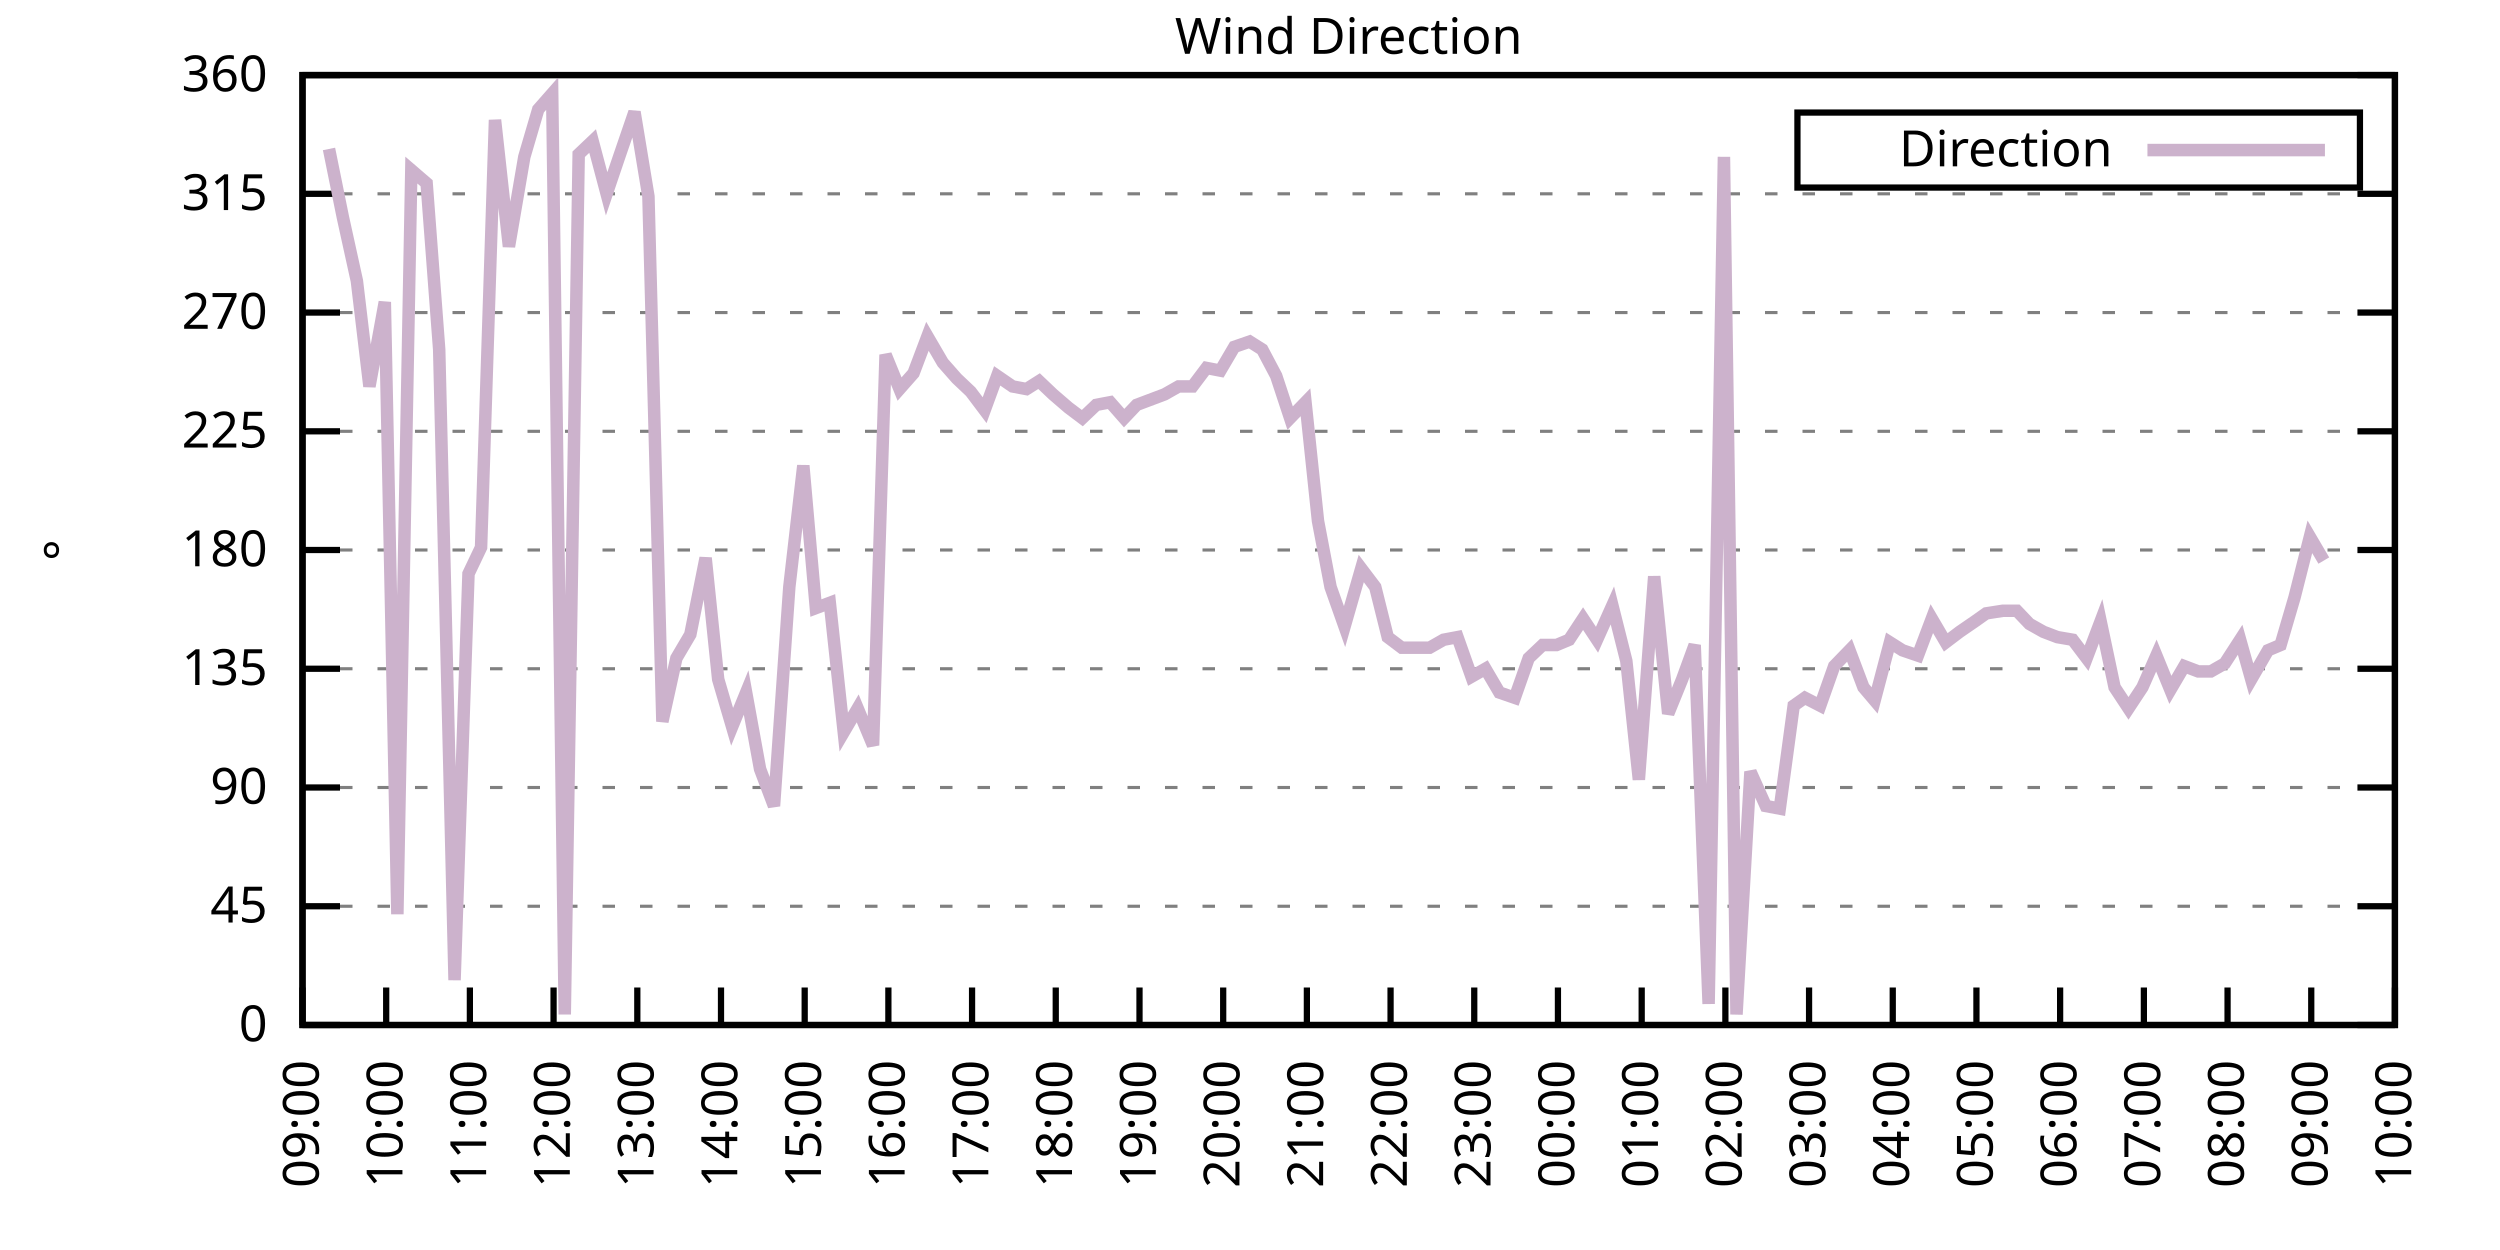
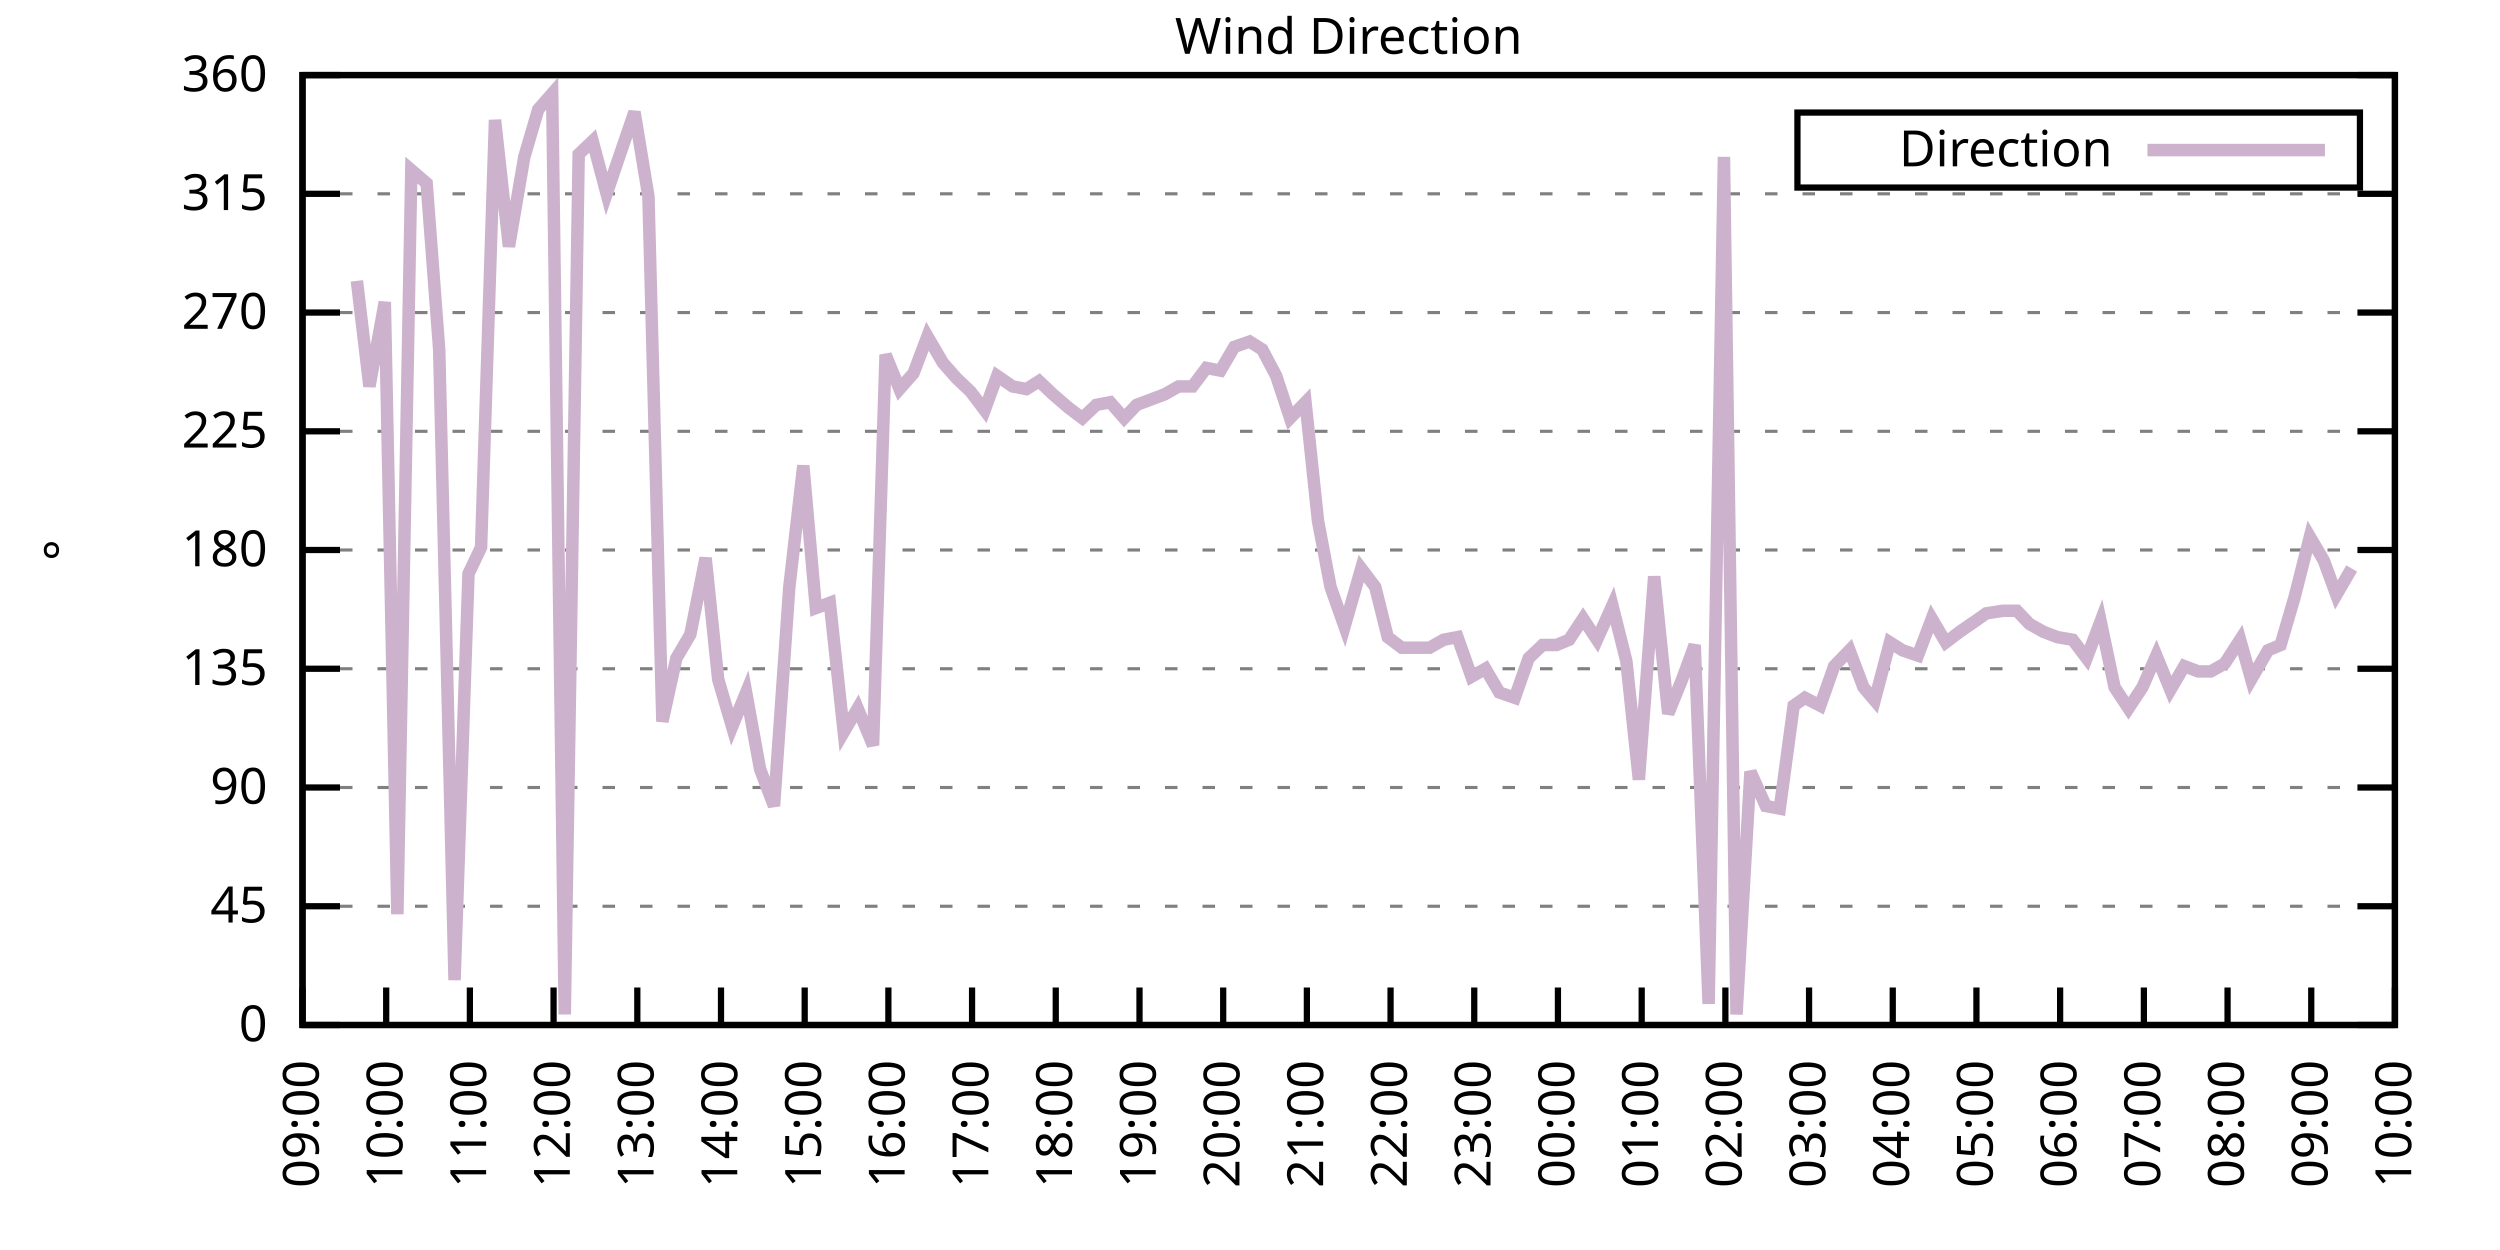
<svg xmlns="http://www.w3.org/2000/svg" xmlns:xlink="http://www.w3.org/1999/xlink" width="400" height="200" viewBox="0 0 400 200">
  <g id="gnuplot_canvas">
    <rect x="0" y="0" width="400" height="200" fill="none" />
    <defs>
      <circle id="gpDot" r="0.5" stroke-width="0.5" stroke="currentColor" />
      <path id="gpPt0" stroke-width="0.333" stroke="currentColor" d="M-1,0 h2 M0,-1 v2" />
      <path id="gpPt1" stroke-width="0.333" stroke="currentColor" d="M-1,-1 L1,1 M1,-1 L-1,1" />
      <path id="gpPt2" stroke-width="0.333" stroke="currentColor" d="M-1,0 L1,0 M0,-1 L0,1 M-1,-1 L1,1 M-1,1 L1,-1" />
      <rect id="gpPt3" stroke-width="0.333" stroke="currentColor" x="-1" y="-1" width="2" height="2" />
      <rect id="gpPt4" stroke-width="0.333" stroke="currentColor" fill="currentColor" x="-1" y="-1" width="2" height="2" />
      <circle id="gpPt5" stroke-width="0.333" stroke="currentColor" cx="0" cy="0" r="1" />
      <use xlink:href="#gpPt5" id="gpPt6" fill="currentColor" stroke="none" />
      <path id="gpPt7" stroke-width="0.333" stroke="currentColor" d="M0,-1.33 L-1.33,0.67 L1.33,0.67 z" />
      <use xlink:href="#gpPt7" id="gpPt8" fill="currentColor" stroke="none" />
      <use xlink:href="#gpPt7" id="gpPt9" stroke="currentColor" transform="rotate(180)" />
      <use xlink:href="#gpPt9" id="gpPt10" fill="currentColor" stroke="none" />
      <use xlink:href="#gpPt3" id="gpPt11" stroke="currentColor" transform="rotate(45)" />
      <use xlink:href="#gpPt11" id="gpPt12" fill="currentColor" stroke="none" />
      <path id="gpPt13" stroke-width="0.333" stroke="currentColor" d="M0,1.330 L1.265,0.411 L0.782,-1.067 L-0.782,-1.076 L-1.265,0.411 z" />
      <use xlink:href="#gpPt13" id="gpPt14" fill="currentColor" stroke="none" />
      <filter id="textbox" filterUnits="objectBoundingBox" x="0" y="0" height="1" width="1">
        <feFlood flood-color="white" flood-opacity="1" result="bgnd" />
        <feComposite in="SourceGraphic" in2="bgnd" operator="atop" />
      </filter>
      <filter id="greybox" filterUnits="objectBoundingBox" x="0" y="0" height="1" width="1">
        <feFlood flood-color="lightgrey" flood-opacity="1" result="grey" />
        <feComposite in="SourceGraphic" in2="grey" operator="atop" />
      </filter>
    </defs>
    <g fill="none" color="white" stroke="currentColor" stroke-width="1.00" stroke-linecap="butt" stroke-linejoin="miter">
</g>
    <g fill="none" color="black" stroke="currentColor" stroke-width="1.00" stroke-linecap="butt" stroke-linejoin="miter">
      <g stroke="none" shape-rendering="crispEdges">
        <polygon fill="rgb(255, 255, 255)" points="48.40,164.00 383.18,164.00 383.18,12.02 48.40,12.02 " />
      </g>
    </g>
    <g fill="none" color="black" stroke="currentColor" stroke-width="1.00" stroke-linecap="butt" stroke-linejoin="miter">
</g>
    <g fill="none" color="black" stroke="black" stroke-width="0.50" stroke-linecap="butt" stroke-linejoin="miter">
</g>
    <g fill="none" color="gray" stroke="currentColor" stroke-width="0.50" stroke-linecap="butt" stroke-linejoin="miter">
      <path stroke="gray" stroke-dasharray="2,4" class="gridline" d="M48.40,164.00 L383.19,164.00  " />
    </g>
    <g fill="none" color="gray" stroke="gray" stroke-width="1.00" stroke-linecap="butt" stroke-linejoin="miter">
</g>
    <g fill="none" color="black" stroke="currentColor" stroke-width="1.00" stroke-linecap="butt" stroke-linejoin="miter">
      <path stroke="black" d="M48.40,164.00 L54.40,164.00 M383.19,164.00 L377.19,164.00  " />
      <g transform="translate(42.80,166.60)" stroke="none" fill="black" font-family="Sans" font-size="8.00" text-anchor="end">
        <text>
          <tspan font-family="Sans"> 0</tspan>
        </text>
      </g>
    </g>
    <g fill="none" color="black" stroke="currentColor" stroke-width="1.00" stroke-linecap="butt" stroke-linejoin="miter">
</g>
    <g fill="none" color="black" stroke="black" stroke-width="0.50" stroke-linecap="butt" stroke-linejoin="miter">
</g>
    <g fill="none" color="gray" stroke="currentColor" stroke-width="0.50" stroke-linecap="butt" stroke-linejoin="miter">
      <path stroke="gray" stroke-dasharray="2,4" class="gridline" d="M48.40,145.00 L383.19,145.00  " />
    </g>
    <g fill="none" color="gray" stroke="gray" stroke-width="1.00" stroke-linecap="butt" stroke-linejoin="miter">
</g>
    <g fill="none" color="black" stroke="currentColor" stroke-width="1.00" stroke-linecap="butt" stroke-linejoin="miter">
      <path stroke="black" d="M48.40,145.00 L54.40,145.00 M383.19,145.00 L377.19,145.00  " />
      <g transform="translate(42.80,147.60)" stroke="none" fill="black" font-family="Sans" font-size="8.00" text-anchor="end">
        <text>
          <tspan font-family="Sans"> 45</tspan>
        </text>
      </g>
    </g>
    <g fill="none" color="black" stroke="currentColor" stroke-width="1.00" stroke-linecap="butt" stroke-linejoin="miter">
</g>
    <g fill="none" color="black" stroke="black" stroke-width="0.50" stroke-linecap="butt" stroke-linejoin="miter">
</g>
    <g fill="none" color="gray" stroke="currentColor" stroke-width="0.50" stroke-linecap="butt" stroke-linejoin="miter">
      <path stroke="gray" stroke-dasharray="2,4" class="gridline" d="M48.40,126.00 L383.19,126.00  " />
    </g>
    <g fill="none" color="gray" stroke="gray" stroke-width="1.00" stroke-linecap="butt" stroke-linejoin="miter">
</g>
    <g fill="none" color="black" stroke="currentColor" stroke-width="1.00" stroke-linecap="butt" stroke-linejoin="miter">
      <path stroke="black" d="M48.40,126.00 L54.40,126.00 M383.19,126.00 L377.19,126.00  " />
      <g transform="translate(42.80,128.60)" stroke="none" fill="black" font-family="Sans" font-size="8.00" text-anchor="end">
        <text>
          <tspan font-family="Sans"> 90</tspan>
        </text>
      </g>
    </g>
    <g fill="none" color="black" stroke="currentColor" stroke-width="1.00" stroke-linecap="butt" stroke-linejoin="miter">
</g>
    <g fill="none" color="black" stroke="black" stroke-width="0.50" stroke-linecap="butt" stroke-linejoin="miter">
</g>
    <g fill="none" color="gray" stroke="currentColor" stroke-width="0.50" stroke-linecap="butt" stroke-linejoin="miter">
      <path stroke="gray" stroke-dasharray="2,4" class="gridline" d="M48.40,107.00 L383.19,107.00  " />
    </g>
    <g fill="none" color="gray" stroke="gray" stroke-width="1.00" stroke-linecap="butt" stroke-linejoin="miter">
</g>
    <g fill="none" color="black" stroke="currentColor" stroke-width="1.00" stroke-linecap="butt" stroke-linejoin="miter">
      <path stroke="black" d="M48.40,107.00 L54.40,107.00 M383.19,107.00 L377.19,107.00  " />
      <g transform="translate(42.80,109.60)" stroke="none" fill="black" font-family="Sans" font-size="8.00" text-anchor="end">
        <text>
          <tspan font-family="Sans"> 135</tspan>
        </text>
      </g>
    </g>
    <g fill="none" color="black" stroke="currentColor" stroke-width="1.00" stroke-linecap="butt" stroke-linejoin="miter">
</g>
    <g fill="none" color="black" stroke="black" stroke-width="0.50" stroke-linecap="butt" stroke-linejoin="miter">
</g>
    <g fill="none" color="gray" stroke="currentColor" stroke-width="0.50" stroke-linecap="butt" stroke-linejoin="miter">
      <path stroke="gray" stroke-dasharray="2,4" class="gridline" d="M48.40,88.00 L383.19,88.00  " />
    </g>
    <g fill="none" color="gray" stroke="gray" stroke-width="1.00" stroke-linecap="butt" stroke-linejoin="miter">
</g>
    <g fill="none" color="black" stroke="currentColor" stroke-width="1.00" stroke-linecap="butt" stroke-linejoin="miter">
      <path stroke="black" d="M48.40,88.00 L54.40,88.00 M383.19,88.00 L377.19,88.00  " />
      <g transform="translate(42.80,90.60)" stroke="none" fill="black" font-family="Sans" font-size="8.00" text-anchor="end">
        <text>
          <tspan font-family="Sans"> 180</tspan>
        </text>
      </g>
    </g>
    <g fill="none" color="black" stroke="currentColor" stroke-width="1.00" stroke-linecap="butt" stroke-linejoin="miter">
</g>
    <g fill="none" color="black" stroke="black" stroke-width="0.50" stroke-linecap="butt" stroke-linejoin="miter">
</g>
    <g fill="none" color="gray" stroke="currentColor" stroke-width="0.50" stroke-linecap="butt" stroke-linejoin="miter">
      <path stroke="gray" stroke-dasharray="2,4" class="gridline" d="M48.40,69.01 L383.19,69.01  " />
    </g>
    <g fill="none" color="gray" stroke="gray" stroke-width="1.00" stroke-linecap="butt" stroke-linejoin="miter">
</g>
    <g fill="none" color="black" stroke="currentColor" stroke-width="1.00" stroke-linecap="butt" stroke-linejoin="miter">
      <path stroke="black" d="M48.40,69.01 L54.40,69.01 M383.19,69.01 L377.19,69.01  " />
      <g transform="translate(42.80,71.61)" stroke="none" fill="black" font-family="Sans" font-size="8.00" text-anchor="end">
        <text>
          <tspan font-family="Sans"> 225</tspan>
        </text>
      </g>
    </g>
    <g fill="none" color="black" stroke="currentColor" stroke-width="1.00" stroke-linecap="butt" stroke-linejoin="miter">
</g>
    <g fill="none" color="black" stroke="black" stroke-width="0.50" stroke-linecap="butt" stroke-linejoin="miter">
</g>
    <g fill="none" color="gray" stroke="currentColor" stroke-width="0.50" stroke-linecap="butt" stroke-linejoin="miter">
      <path stroke="gray" stroke-dasharray="2,4" class="gridline" d="M48.40,50.01 L383.19,50.01  " />
    </g>
    <g fill="none" color="gray" stroke="gray" stroke-width="1.00" stroke-linecap="butt" stroke-linejoin="miter">
</g>
    <g fill="none" color="black" stroke="currentColor" stroke-width="1.00" stroke-linecap="butt" stroke-linejoin="miter">
      <path stroke="black" d="M48.40,50.01 L54.40,50.01 M383.19,50.01 L377.19,50.01  " />
      <g transform="translate(42.80,52.61)" stroke="none" fill="black" font-family="Sans" font-size="8.00" text-anchor="end">
        <text>
          <tspan font-family="Sans"> 270</tspan>
        </text>
      </g>
    </g>
    <g fill="none" color="black" stroke="currentColor" stroke-width="1.00" stroke-linecap="butt" stroke-linejoin="miter">
</g>
    <g fill="none" color="black" stroke="black" stroke-width="0.50" stroke-linecap="butt" stroke-linejoin="miter">
</g>
    <g fill="none" color="gray" stroke="currentColor" stroke-width="0.50" stroke-linecap="butt" stroke-linejoin="miter">
      <path stroke="gray" stroke-dasharray="2,4" class="gridline" d="M48.40,31.01 L383.19,31.01  " />
    </g>
    <g fill="none" color="gray" stroke="gray" stroke-width="1.00" stroke-linecap="butt" stroke-linejoin="miter">
</g>
    <g fill="none" color="black" stroke="currentColor" stroke-width="1.00" stroke-linecap="butt" stroke-linejoin="miter">
      <path stroke="black" d="M48.40,31.01 L54.40,31.01 M383.19,31.01 L377.19,31.01  " />
      <g transform="translate(42.80,33.61)" stroke="none" fill="black" font-family="Sans" font-size="8.00" text-anchor="end">
        <text>
          <tspan font-family="Sans"> 315</tspan>
        </text>
      </g>
    </g>
    <g fill="none" color="black" stroke="currentColor" stroke-width="1.00" stroke-linecap="butt" stroke-linejoin="miter">
</g>
    <g fill="none" color="black" stroke="black" stroke-width="0.50" stroke-linecap="butt" stroke-linejoin="miter">
</g>
    <g fill="none" color="gray" stroke="currentColor" stroke-width="0.50" stroke-linecap="butt" stroke-linejoin="miter">
      <path stroke="gray" stroke-dasharray="2,4" class="gridline" d="M48.40,12.01 L383.19,12.01  " />
    </g>
    <g fill="none" color="gray" stroke="gray" stroke-width="1.00" stroke-linecap="butt" stroke-linejoin="miter">
</g>
    <g fill="none" color="black" stroke="currentColor" stroke-width="1.00" stroke-linecap="butt" stroke-linejoin="miter">
      <path stroke="black" d="M48.40,12.01 L54.40,12.01 M383.19,12.01 L377.19,12.01  " />
      <g transform="translate(42.80,14.61)" stroke="none" fill="black" font-family="Sans" font-size="8.00" text-anchor="end">
        <text>
          <tspan font-family="Sans"> 360</tspan>
        </text>
      </g>
    </g>
    <g fill="none" color="black" stroke="currentColor" stroke-width="1.00" stroke-linecap="butt" stroke-linejoin="miter">
      <path stroke="black" d="M48.40,164.00 L48.40,158.00  " />
      <g transform="translate(51.00,169.60) rotate(270.00)" stroke="none" fill="black" font-family="Sans" font-size="8.00" text-anchor="end">
        <text>
          <tspan font-family="Sans">09:00</tspan>
        </text>
      </g>
    </g>
    <g fill="none" color="black" stroke="currentColor" stroke-width="1.00" stroke-linecap="butt" stroke-linejoin="miter">
      <path stroke="black" d="M61.79,164.00 L61.79,158.00  " />
      <g transform="translate(64.39,169.60) rotate(270.00)" stroke="none" fill="black" font-family="Sans" font-size="8.00" text-anchor="end">
        <text>
          <tspan font-family="Sans">10:00</tspan>
        </text>
      </g>
    </g>
    <g fill="none" color="black" stroke="currentColor" stroke-width="1.00" stroke-linecap="butt" stroke-linejoin="miter">
      <path stroke="black" d="M75.18,164.00 L75.18,158.00  " />
      <g transform="translate(77.78,169.60) rotate(270.00)" stroke="none" fill="black" font-family="Sans" font-size="8.00" text-anchor="end">
        <text>
          <tspan font-family="Sans">11:00</tspan>
        </text>
      </g>
    </g>
    <g fill="none" color="black" stroke="currentColor" stroke-width="1.00" stroke-linecap="butt" stroke-linejoin="miter">
      <path stroke="black" d="M88.57,164.00 L88.57,158.00  " />
      <g transform="translate(91.17,169.60) rotate(270.00)" stroke="none" fill="black" font-family="Sans" font-size="8.00" text-anchor="end">
        <text>
          <tspan font-family="Sans">12:00</tspan>
        </text>
      </g>
    </g>
    <g fill="none" color="black" stroke="currentColor" stroke-width="1.00" stroke-linecap="butt" stroke-linejoin="miter">
      <path stroke="black" d="M101.97,164.00 L101.97,158.00  " />
      <g transform="translate(104.57,169.60) rotate(270.00)" stroke="none" fill="black" font-family="Sans" font-size="8.00" text-anchor="end">
        <text>
          <tspan font-family="Sans">13:00</tspan>
        </text>
      </g>
    </g>
    <g fill="none" color="black" stroke="currentColor" stroke-width="1.00" stroke-linecap="butt" stroke-linejoin="miter">
      <path stroke="black" d="M115.36,164.00 L115.36,158.00  " />
      <g transform="translate(117.96,169.60) rotate(270.00)" stroke="none" fill="black" font-family="Sans" font-size="8.00" text-anchor="end">
        <text>
          <tspan font-family="Sans">14:00</tspan>
        </text>
      </g>
    </g>
    <g fill="none" color="black" stroke="currentColor" stroke-width="1.00" stroke-linecap="butt" stroke-linejoin="miter">
      <path stroke="black" d="M128.75,164.00 L128.75,158.00  " />
      <g transform="translate(131.35,169.60) rotate(270.00)" stroke="none" fill="black" font-family="Sans" font-size="8.00" text-anchor="end">
        <text>
          <tspan font-family="Sans">15:00</tspan>
        </text>
      </g>
    </g>
    <g fill="none" color="black" stroke="currentColor" stroke-width="1.00" stroke-linecap="butt" stroke-linejoin="miter">
      <path stroke="black" d="M142.14,164.00 L142.14,158.00  " />
      <g transform="translate(144.74,169.60) rotate(270.00)" stroke="none" fill="black" font-family="Sans" font-size="8.00" text-anchor="end">
        <text>
          <tspan font-family="Sans">16:00</tspan>
        </text>
      </g>
    </g>
    <g fill="none" color="black" stroke="currentColor" stroke-width="1.00" stroke-linecap="butt" stroke-linejoin="miter">
      <path stroke="black" d="M155.53,164.00 L155.53,158.00  " />
      <g transform="translate(158.13,169.60) rotate(270.00)" stroke="none" fill="black" font-family="Sans" font-size="8.00" text-anchor="end">
        <text>
          <tspan font-family="Sans">17:00</tspan>
        </text>
      </g>
    </g>
    <g fill="none" color="black" stroke="currentColor" stroke-width="1.00" stroke-linecap="butt" stroke-linejoin="miter">
      <path stroke="black" d="M168.92,164.00 L168.92,158.00  " />
      <g transform="translate(171.52,169.60) rotate(270.00)" stroke="none" fill="black" font-family="Sans" font-size="8.00" text-anchor="end">
        <text>
          <tspan font-family="Sans">18:00</tspan>
        </text>
      </g>
    </g>
    <g fill="none" color="black" stroke="currentColor" stroke-width="1.00" stroke-linecap="butt" stroke-linejoin="miter">
      <path stroke="black" d="M182.32,164.00 L182.32,158.00  " />
      <g transform="translate(184.92,169.60) rotate(270.00)" stroke="none" fill="black" font-family="Sans" font-size="8.00" text-anchor="end">
        <text>
          <tspan font-family="Sans">19:00</tspan>
        </text>
      </g>
    </g>
    <g fill="none" color="black" stroke="currentColor" stroke-width="1.00" stroke-linecap="butt" stroke-linejoin="miter">
      <path stroke="black" d="M195.71,164.00 L195.71,158.00  " />
      <g transform="translate(198.31,169.60) rotate(270.00)" stroke="none" fill="black" font-family="Sans" font-size="8.00" text-anchor="end">
        <text>
          <tspan font-family="Sans">20:00</tspan>
        </text>
      </g>
    </g>
    <g fill="none" color="black" stroke="currentColor" stroke-width="1.00" stroke-linecap="butt" stroke-linejoin="miter">
      <path stroke="black" d="M209.10,164.00 L209.10,158.00  " />
      <g transform="translate(211.70,169.60) rotate(270.00)" stroke="none" fill="black" font-family="Sans" font-size="8.00" text-anchor="end">
        <text>
          <tspan font-family="Sans">21:00</tspan>
        </text>
      </g>
    </g>
    <g fill="none" color="black" stroke="currentColor" stroke-width="1.00" stroke-linecap="butt" stroke-linejoin="miter">
      <path stroke="black" d="M222.49,164.00 L222.49,158.00  " />
      <g transform="translate(225.09,169.60) rotate(270.00)" stroke="none" fill="black" font-family="Sans" font-size="8.00" text-anchor="end">
        <text>
          <tspan font-family="Sans">22:00</tspan>
        </text>
      </g>
    </g>
    <g fill="none" color="black" stroke="currentColor" stroke-width="1.00" stroke-linecap="butt" stroke-linejoin="miter">
      <path stroke="black" d="M235.88,164.00 L235.88,158.00  " />
      <g transform="translate(238.48,169.60) rotate(270.00)" stroke="none" fill="black" font-family="Sans" font-size="8.00" text-anchor="end">
        <text>
          <tspan font-family="Sans">23:00</tspan>
        </text>
      </g>
    </g>
    <g fill="none" color="black" stroke="currentColor" stroke-width="1.00" stroke-linecap="butt" stroke-linejoin="miter">
      <path stroke="black" d="M249.27,164.00 L249.27,158.00  " />
      <g transform="translate(251.87,169.60) rotate(270.00)" stroke="none" fill="black" font-family="Sans" font-size="8.00" text-anchor="end">
        <text>
          <tspan font-family="Sans">00:00</tspan>
        </text>
      </g>
    </g>
    <g fill="none" color="black" stroke="currentColor" stroke-width="1.00" stroke-linecap="butt" stroke-linejoin="miter">
      <path stroke="black" d="M262.67,164.00 L262.67,158.00  " />
      <g transform="translate(265.27,169.60) rotate(270.00)" stroke="none" fill="black" font-family="Sans" font-size="8.00" text-anchor="end">
        <text>
          <tspan font-family="Sans">01:00</tspan>
        </text>
      </g>
    </g>
    <g fill="none" color="black" stroke="currentColor" stroke-width="1.00" stroke-linecap="butt" stroke-linejoin="miter">
      <path stroke="black" d="M276.06,164.00 L276.06,158.00  " />
      <g transform="translate(278.66,169.60) rotate(270.00)" stroke="none" fill="black" font-family="Sans" font-size="8.00" text-anchor="end">
        <text>
          <tspan font-family="Sans">02:00</tspan>
        </text>
      </g>
    </g>
    <g fill="none" color="black" stroke="currentColor" stroke-width="1.00" stroke-linecap="butt" stroke-linejoin="miter">
      <path stroke="black" d="M289.45,164.00 L289.45,158.00  " />
      <g transform="translate(292.05,169.60) rotate(270.00)" stroke="none" fill="black" font-family="Sans" font-size="8.00" text-anchor="end">
        <text>
          <tspan font-family="Sans">03:00</tspan>
        </text>
      </g>
    </g>
    <g fill="none" color="black" stroke="currentColor" stroke-width="1.00" stroke-linecap="butt" stroke-linejoin="miter">
      <path stroke="black" d="M302.84,164.00 L302.84,158.00  " />
      <g transform="translate(305.44,169.60) rotate(270.00)" stroke="none" fill="black" font-family="Sans" font-size="8.00" text-anchor="end">
        <text>
          <tspan font-family="Sans">04:00</tspan>
        </text>
      </g>
    </g>
    <g fill="none" color="black" stroke="currentColor" stroke-width="1.00" stroke-linecap="butt" stroke-linejoin="miter">
      <path stroke="black" d="M316.23,164.00 L316.23,158.00  " />
      <g transform="translate(318.83,169.60) rotate(270.00)" stroke="none" fill="black" font-family="Sans" font-size="8.00" text-anchor="end">
        <text>
          <tspan font-family="Sans">05:00</tspan>
        </text>
      </g>
    </g>
    <g fill="none" color="black" stroke="currentColor" stroke-width="1.00" stroke-linecap="butt" stroke-linejoin="miter">
      <path stroke="black" d="M329.62,164.00 L329.62,158.00  " />
      <g transform="translate(332.22,169.60) rotate(270.00)" stroke="none" fill="black" font-family="Sans" font-size="8.00" text-anchor="end">
        <text>
          <tspan font-family="Sans">06:00</tspan>
        </text>
      </g>
    </g>
    <g fill="none" color="black" stroke="currentColor" stroke-width="1.00" stroke-linecap="butt" stroke-linejoin="miter">
      <path stroke="black" d="M343.02,164.00 L343.02,158.00  " />
      <g transform="translate(345.62,169.60) rotate(270.00)" stroke="none" fill="black" font-family="Sans" font-size="8.00" text-anchor="end">
        <text>
          <tspan font-family="Sans">07:00</tspan>
        </text>
      </g>
    </g>
    <g fill="none" color="black" stroke="currentColor" stroke-width="1.00" stroke-linecap="butt" stroke-linejoin="miter">
      <path stroke="black" d="M356.41,164.00 L356.41,158.00  " />
      <g transform="translate(359.01,169.60) rotate(270.00)" stroke="none" fill="black" font-family="Sans" font-size="8.00" text-anchor="end">
        <text>
          <tspan font-family="Sans">08:00</tspan>
        </text>
      </g>
    </g>
    <g fill="none" color="black" stroke="currentColor" stroke-width="1.00" stroke-linecap="butt" stroke-linejoin="miter">
      <path stroke="black" d="M369.80,164.00 L369.80,158.00  " />
      <g transform="translate(372.40,169.60) rotate(270.00)" stroke="none" fill="black" font-family="Sans" font-size="8.00" text-anchor="end">
        <text>
          <tspan font-family="Sans">09:00</tspan>
        </text>
      </g>
    </g>
    <g fill="none" color="black" stroke="currentColor" stroke-width="1.00" stroke-linecap="butt" stroke-linejoin="miter">
      <path stroke="black" d="M383.19,164.00 L383.19,158.00  " />
      <g transform="translate(385.79,169.60) rotate(270.00)" stroke="none" fill="black" font-family="Sans" font-size="8.00" text-anchor="end">
        <text>
          <tspan font-family="Sans">10:00</tspan>
        </text>
      </g>
    </g>
    <g fill="none" color="black" stroke="currentColor" stroke-width="1.00" stroke-linecap="butt" stroke-linejoin="miter">
</g>
    <g fill="none" color="black" stroke="currentColor" stroke-width="1.00" stroke-linecap="butt" stroke-linejoin="miter">
      <path stroke="black" d="M48.40,12.01 L48.40,164.00 L383.19,164.00 L383.19,12.01 L48.40,12.01 Z  " />
    </g>
    <g fill="none" color="black" stroke="currentColor" stroke-width="1.00" stroke-linecap="butt" stroke-linejoin="miter">
</g>
    <g fill="none" color="black" stroke="currentColor" stroke-width="1.00" stroke-linecap="butt" stroke-linejoin="miter">
      <path stroke="black" d="M287.59,30.01 L287.59,18.01 L377.59,18.01 L377.59,30.01 L287.59,30.01 Z  " />
    </g>
    <g id="Wind_direction_plot_1">
      <g fill="none" color="white" stroke="black" stroke-width="2.00" stroke-linecap="butt" stroke-linejoin="miter">
</g>
      <g fill="none" color="black" stroke="currentColor" stroke-width="2.00" stroke-linecap="butt" stroke-linejoin="miter">
        <g transform="translate(337.99,26.61)" stroke="none" fill="black" font-family="Sans" font-size="8.00" text-anchor="end">
          <text>
            <tspan font-family="Sans">Direction</tspan>
          </text>
        </g>
      </g>
      <g fill="none" color="black" stroke="currentColor" stroke-width="2.00" stroke-linecap="butt" stroke-linejoin="miter">
-         <path stroke="rgb(204, 178, 204)" d="M343.59,24.01 L371.99,24.01 M52.64,23.83 L54.87,34.81 L57.10,44.94 L59.11,61.83 L61.57,48.32 L63.58,146.27   L65.81,27.21 L68.26,29.32 L70.27,55.92 L72.73,156.82 L74.96,91.80 L76.97,87.58 L79.20,19.19 L81.43,39.45   L83.89,25.10 L86.12,17.50 L88.35,14.97 L90.36,162.31 L92.59,24.68 L94.82,22.56 L97.06,31.01 L99.06,25.10   L101.52,17.92 L103.75,31.43 L105.98,115.45 L108.22,105.31 L110.45,101.52 L112.90,89.27 L114.91,108.69 L117.14,116.29   L119.38,110.80 L121.61,123.05 L123.84,128.96 L126.29,93.92 L128.53,74.49 L130.54,97.29 L132.77,96.45 L135.00,117.14   L137.23,113.34 L139.69,119.25 L141.69,56.76 L143.93,62.25 L146.16,59.72 L148.39,53.81 L150.85,58.03 L153.08,60.56   L155.31,62.67 L157.54,65.63 L159.55,60.14 L162.01,61.83 L164.24,62.25 L166.25,60.98 L168.48,63.10 L170.93,65.21   L173.17,66.90 L175.40,64.78 L177.63,64.36 L179.86,66.90 L181.87,64.78 L184.10,63.94 L186.33,63.10 L188.57,61.83   L190.80,61.83 L193.03,58.87 L195.26,59.30 L197.49,55.50 L199.95,54.65 L201.96,55.92 L204.19,60.14 L206.42,66.90   L208.88,64.36 L210.88,83.36 L212.89,93.92 L215.13,100.25 L217.80,90.96 L220.04,93.92 L222.04,101.94 L224.28,103.63   L226.51,103.63 L228.74,103.63 L230.97,102.36 L233.20,101.94 L235.44,108.27 L237.67,107.00 L239.90,110.80 L242.36,111.65   L244.59,105.31 L246.82,103.20 L249.05,103.20 L251.06,102.36 L253.29,98.98 L255.52,102.36 L257.98,96.87 L260.21,105.74   L262.22,124.74 L264.67,92.23 L266.91,114.18 L269.14,108.69 L271.15,103.20 L273.38,160.62 L275.83,25.10 L277.84,162.31   L280.07,123.47 L282.53,128.96 L284.76,129.38 L286.99,112.91 L288.78,111.65 L291.23,112.91 L293.47,106.58 L295.92,104.05   L298.15,109.96 L299.94,112.07 L302.39,102.78 L304.40,104.05 L306.86,104.89 L309.09,98.98 L311.32,102.78 L313.55,101.09   L316.01,99.40 L317.79,98.14 L320.47,97.72 L322.70,97.72 L324.71,99.83 L326.95,101.09 L329.18,101.94 L331.63,102.36   L333.86,105.31 L336.10,99.40 L338.33,109.96 L340.56,113.34 L342.79,109.96 L345.02,104.89 L347.26,110.38 L349.49,106.58   L351.72,107.43 L353.73,107.43 L355.96,106.16 L358.42,102.36 L360.20,108.69 L362.88,104.05 L364.89,103.20 L367.12,95.60   L369.58,85.89 L371.81,89.69  " />
+         <path stroke="rgb(204, 178, 204)" d="M343.59,24.01 L371.99,24.01 M57.10,44.94 L59.11,61.83 L61.57,48.32 L63.58,146.27 L65.81,27.21 L68.26,29.32   L70.27,55.92 L72.73,156.82 L74.96,91.80 L76.97,87.58 L79.20,19.19 L81.43,39.45 L83.89,25.10 L86.12,17.50   L88.35,14.97 L90.36,162.31 L92.59,24.68 L94.82,22.56 L97.06,31.01 L99.06,25.10 L101.52,17.92 L103.75,31.43   L105.98,115.45 L108.22,105.31 L110.45,101.52 L112.90,89.27 L114.91,108.69 L117.14,116.29 L119.38,110.80 L121.61,123.05   L123.84,128.96 L126.29,93.92 L128.53,74.49 L130.54,97.29 L132.77,96.45 L135.00,117.14 L137.23,113.34 L139.69,119.25   L141.69,56.76 L143.93,62.25 L146.16,59.72 L148.39,53.81 L150.85,58.03 L153.08,60.56 L155.31,62.67 L157.54,65.63   L159.55,60.14 L162.01,61.83 L164.24,62.25 L166.25,60.98 L168.48,63.10 L170.93,65.21 L173.17,66.90 L175.40,64.78   L177.63,64.36 L179.86,66.90 L181.87,64.78 L184.10,63.94 L186.33,63.10 L188.57,61.83 L190.80,61.83 L193.03,58.87   L195.26,59.30 L197.49,55.50 L199.95,54.65 L201.96,55.92 L204.19,60.14 L206.42,66.90 L208.88,64.36 L210.88,83.36   L212.89,93.92 L215.13,100.25 L217.80,90.96 L220.04,93.92 L222.04,101.94 L224.28,103.63 L226.51,103.63 L228.74,103.63   L230.97,102.36 L233.20,101.94 L235.44,108.27 L237.67,107.00 L239.90,110.80 L242.36,111.65 L244.59,105.31 L246.82,103.20   L249.05,103.20 L251.06,102.36 L253.29,98.98 L255.52,102.36 L257.98,96.87 L260.21,105.74 L262.22,124.74 L264.67,92.23   L266.91,114.18 L269.14,108.69 L271.15,103.20 L273.38,160.62 L275.83,25.10 L277.84,162.31 L280.07,123.47 L282.53,128.96   L284.76,129.38 L286.99,112.91 L288.78,111.65 L291.23,112.91 L293.47,106.58 L295.92,104.05 L298.15,109.96 L299.94,112.07   L302.39,102.78 L304.40,104.05 L306.86,104.89 L309.09,98.98 L311.32,102.78 L313.55,101.09 L316.01,99.40 L317.79,98.14   L320.47,97.72 L322.70,97.72 L324.71,99.83 L326.95,101.09 L329.18,101.94 L331.63,102.36 L333.86,105.31 L336.10,99.40   L338.33,109.96 L340.56,113.34 L342.79,109.96 L345.02,104.89 L347.26,110.38 L349.49,106.58 L351.72,107.43 L353.73,107.43   L355.96,106.16 L358.42,102.36 L360.20,108.69 L362.88,104.05 L364.89,103.20 L367.12,95.60 L369.58,85.89 L371.81,89.69   L373.82,95.18 L376.27,90.96  " />
      </g>
    </g>
    <g fill="none" color="black" stroke="currentColor" stroke-width="2.00" stroke-linecap="butt" stroke-linejoin="miter">
</g>
    <g fill="none" color="black" stroke="black" stroke-width="1.00" stroke-linecap="butt" stroke-linejoin="miter">
</g>
    <g fill="none" color="black" stroke="currentColor" stroke-width="1.00" stroke-linecap="butt" stroke-linejoin="miter">
      <path stroke="black" d="M48.40,12.01 L48.40,164.00 L383.19,164.00 L383.19,12.01 L48.40,12.01 Z  " />
      <g transform="translate(12.80,88.01) rotate(270.00)" stroke="none" fill="black" font-family="Sans" font-size="8.00" text-anchor="middle">
        <text>
          <tspan font-family="Sans">°</tspan>
        </text>
      </g>
    </g>
    <g fill="none" color="black" stroke="currentColor" stroke-width="1.00" stroke-linecap="butt" stroke-linejoin="miter">
</g>
    <g fill="none" color="black" stroke="currentColor" stroke-width="1.00" stroke-linecap="butt" stroke-linejoin="miter">
      <g transform="translate(215.79,8.61)" stroke="none" fill="black" font-family="Sans" font-size="8.00" text-anchor="middle">
        <text>
          <tspan font-family="Sans">Wind Direction</tspan>
        </text>
      </g>
    </g>
    <g fill="none" color="black" stroke="currentColor" stroke-width="1.00" stroke-linecap="butt" stroke-linejoin="miter">
</g>
  </g>
</svg>
